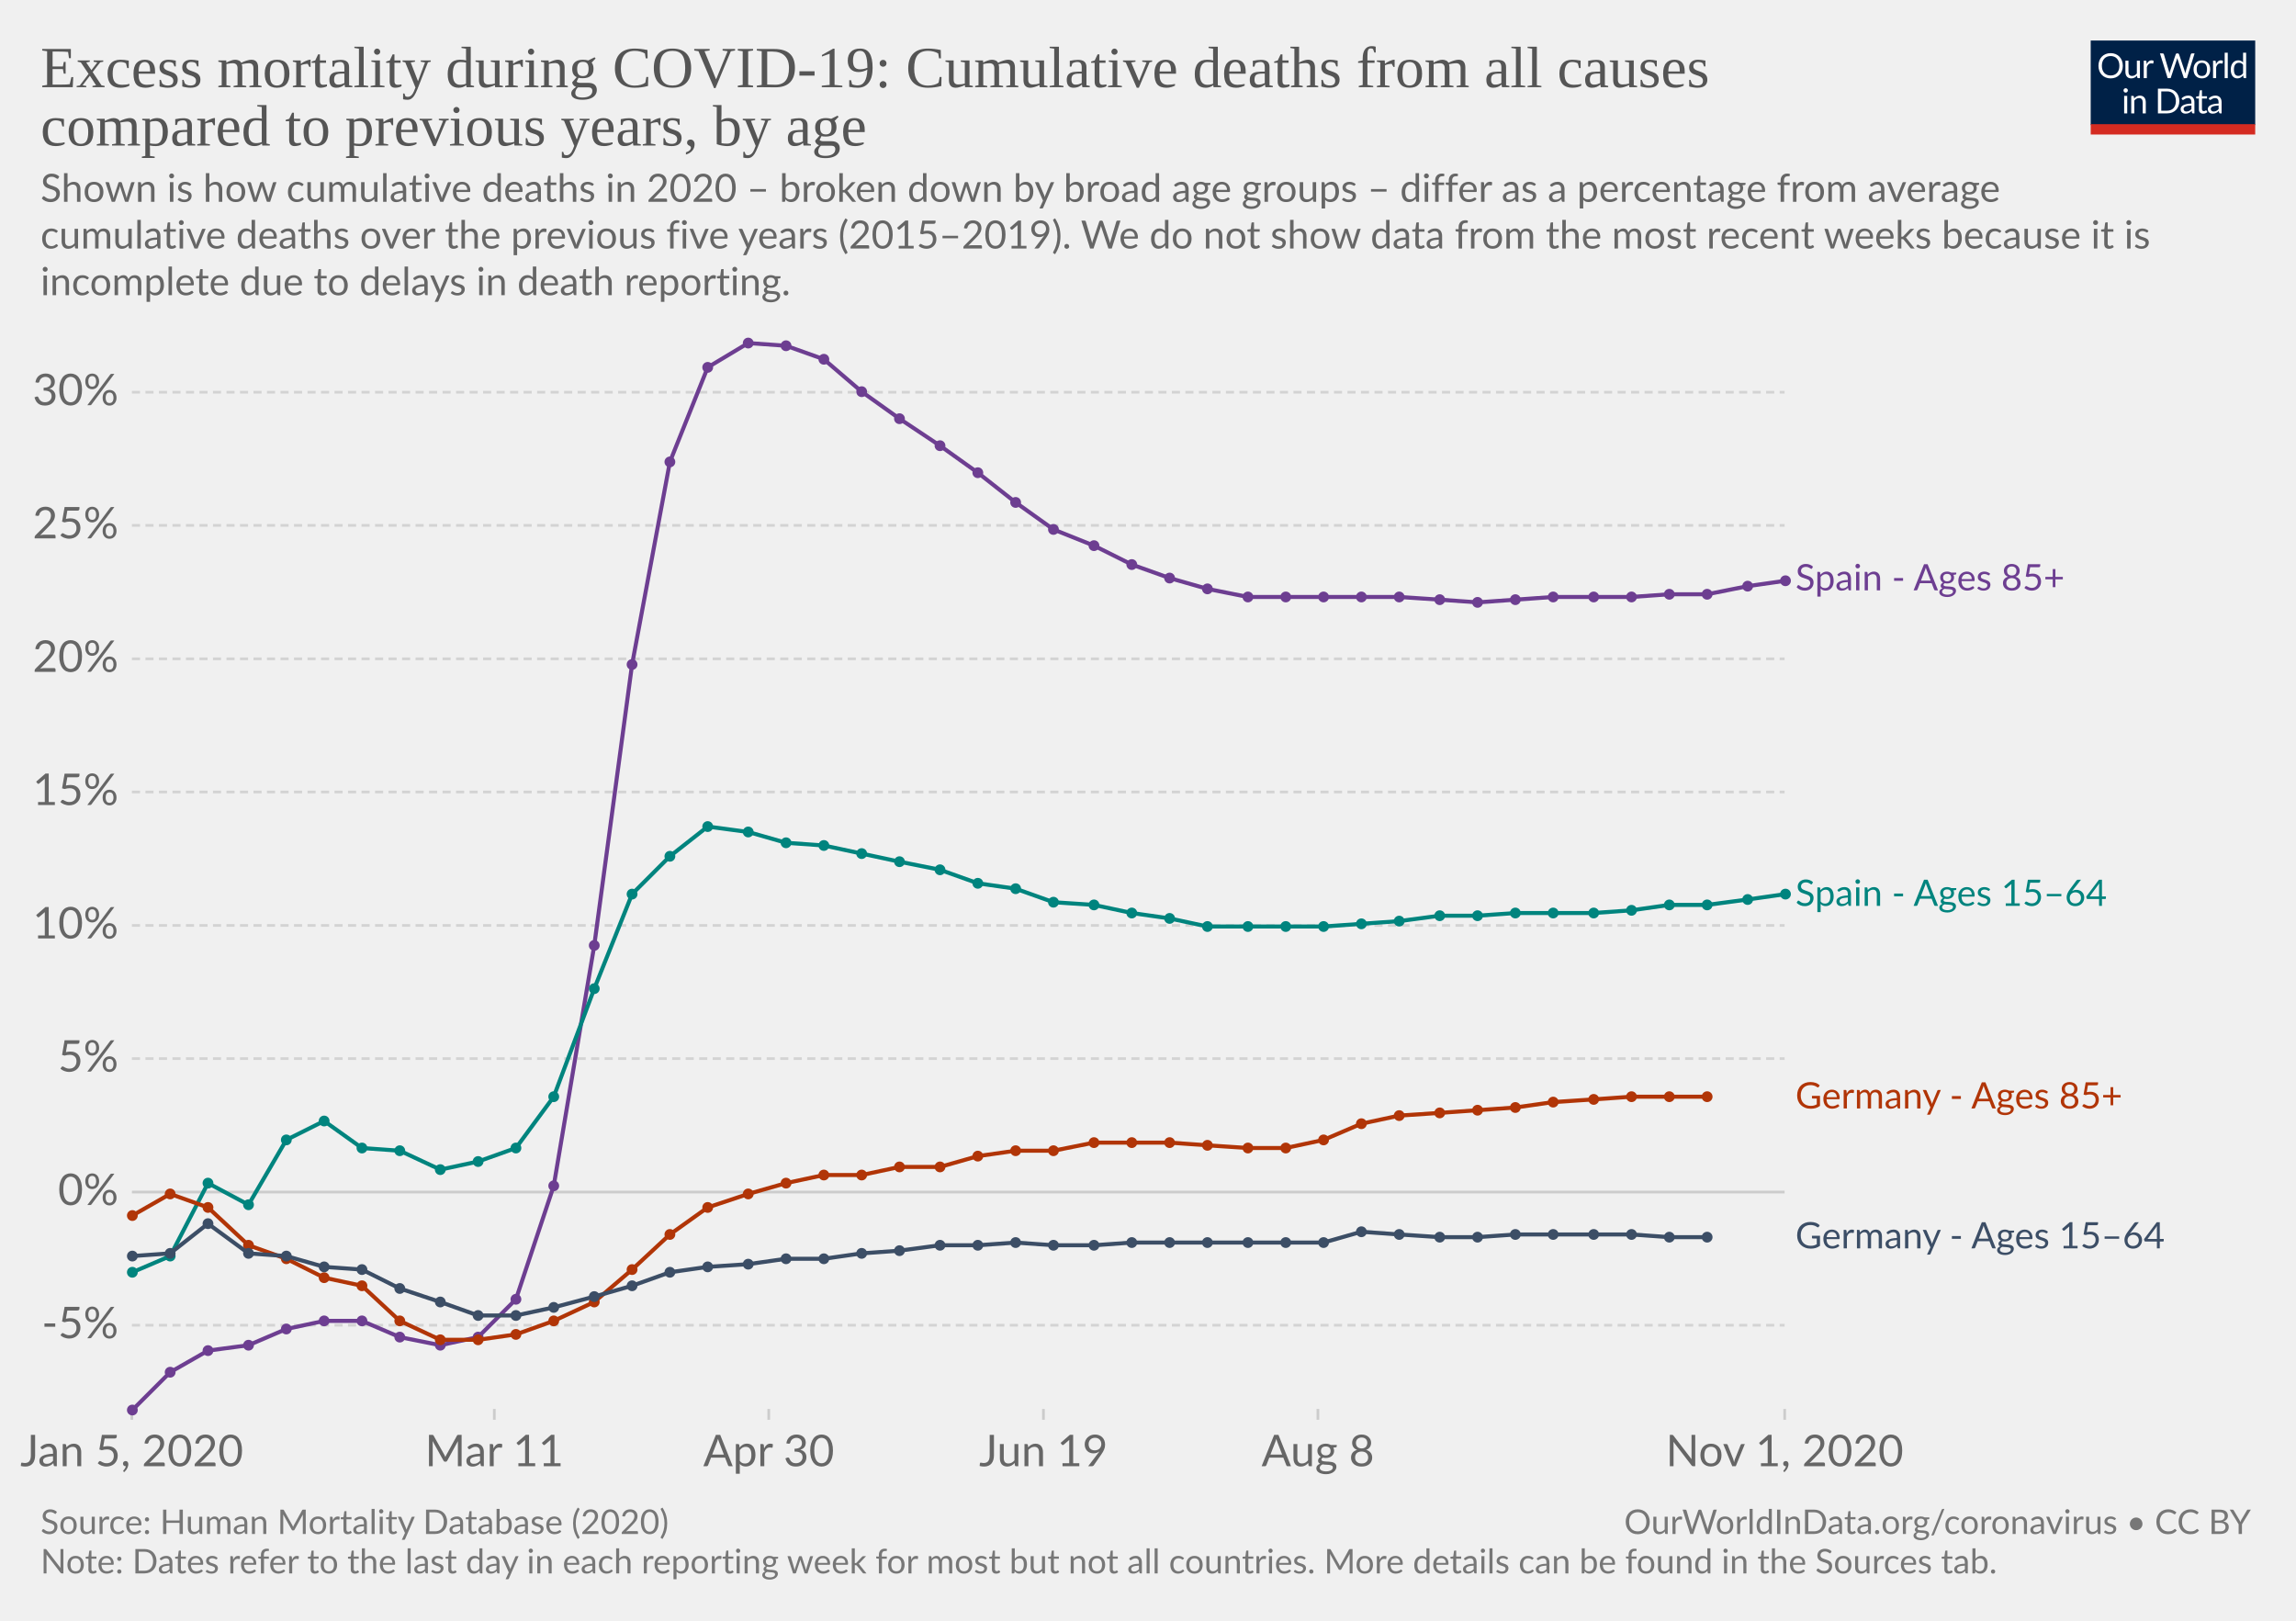
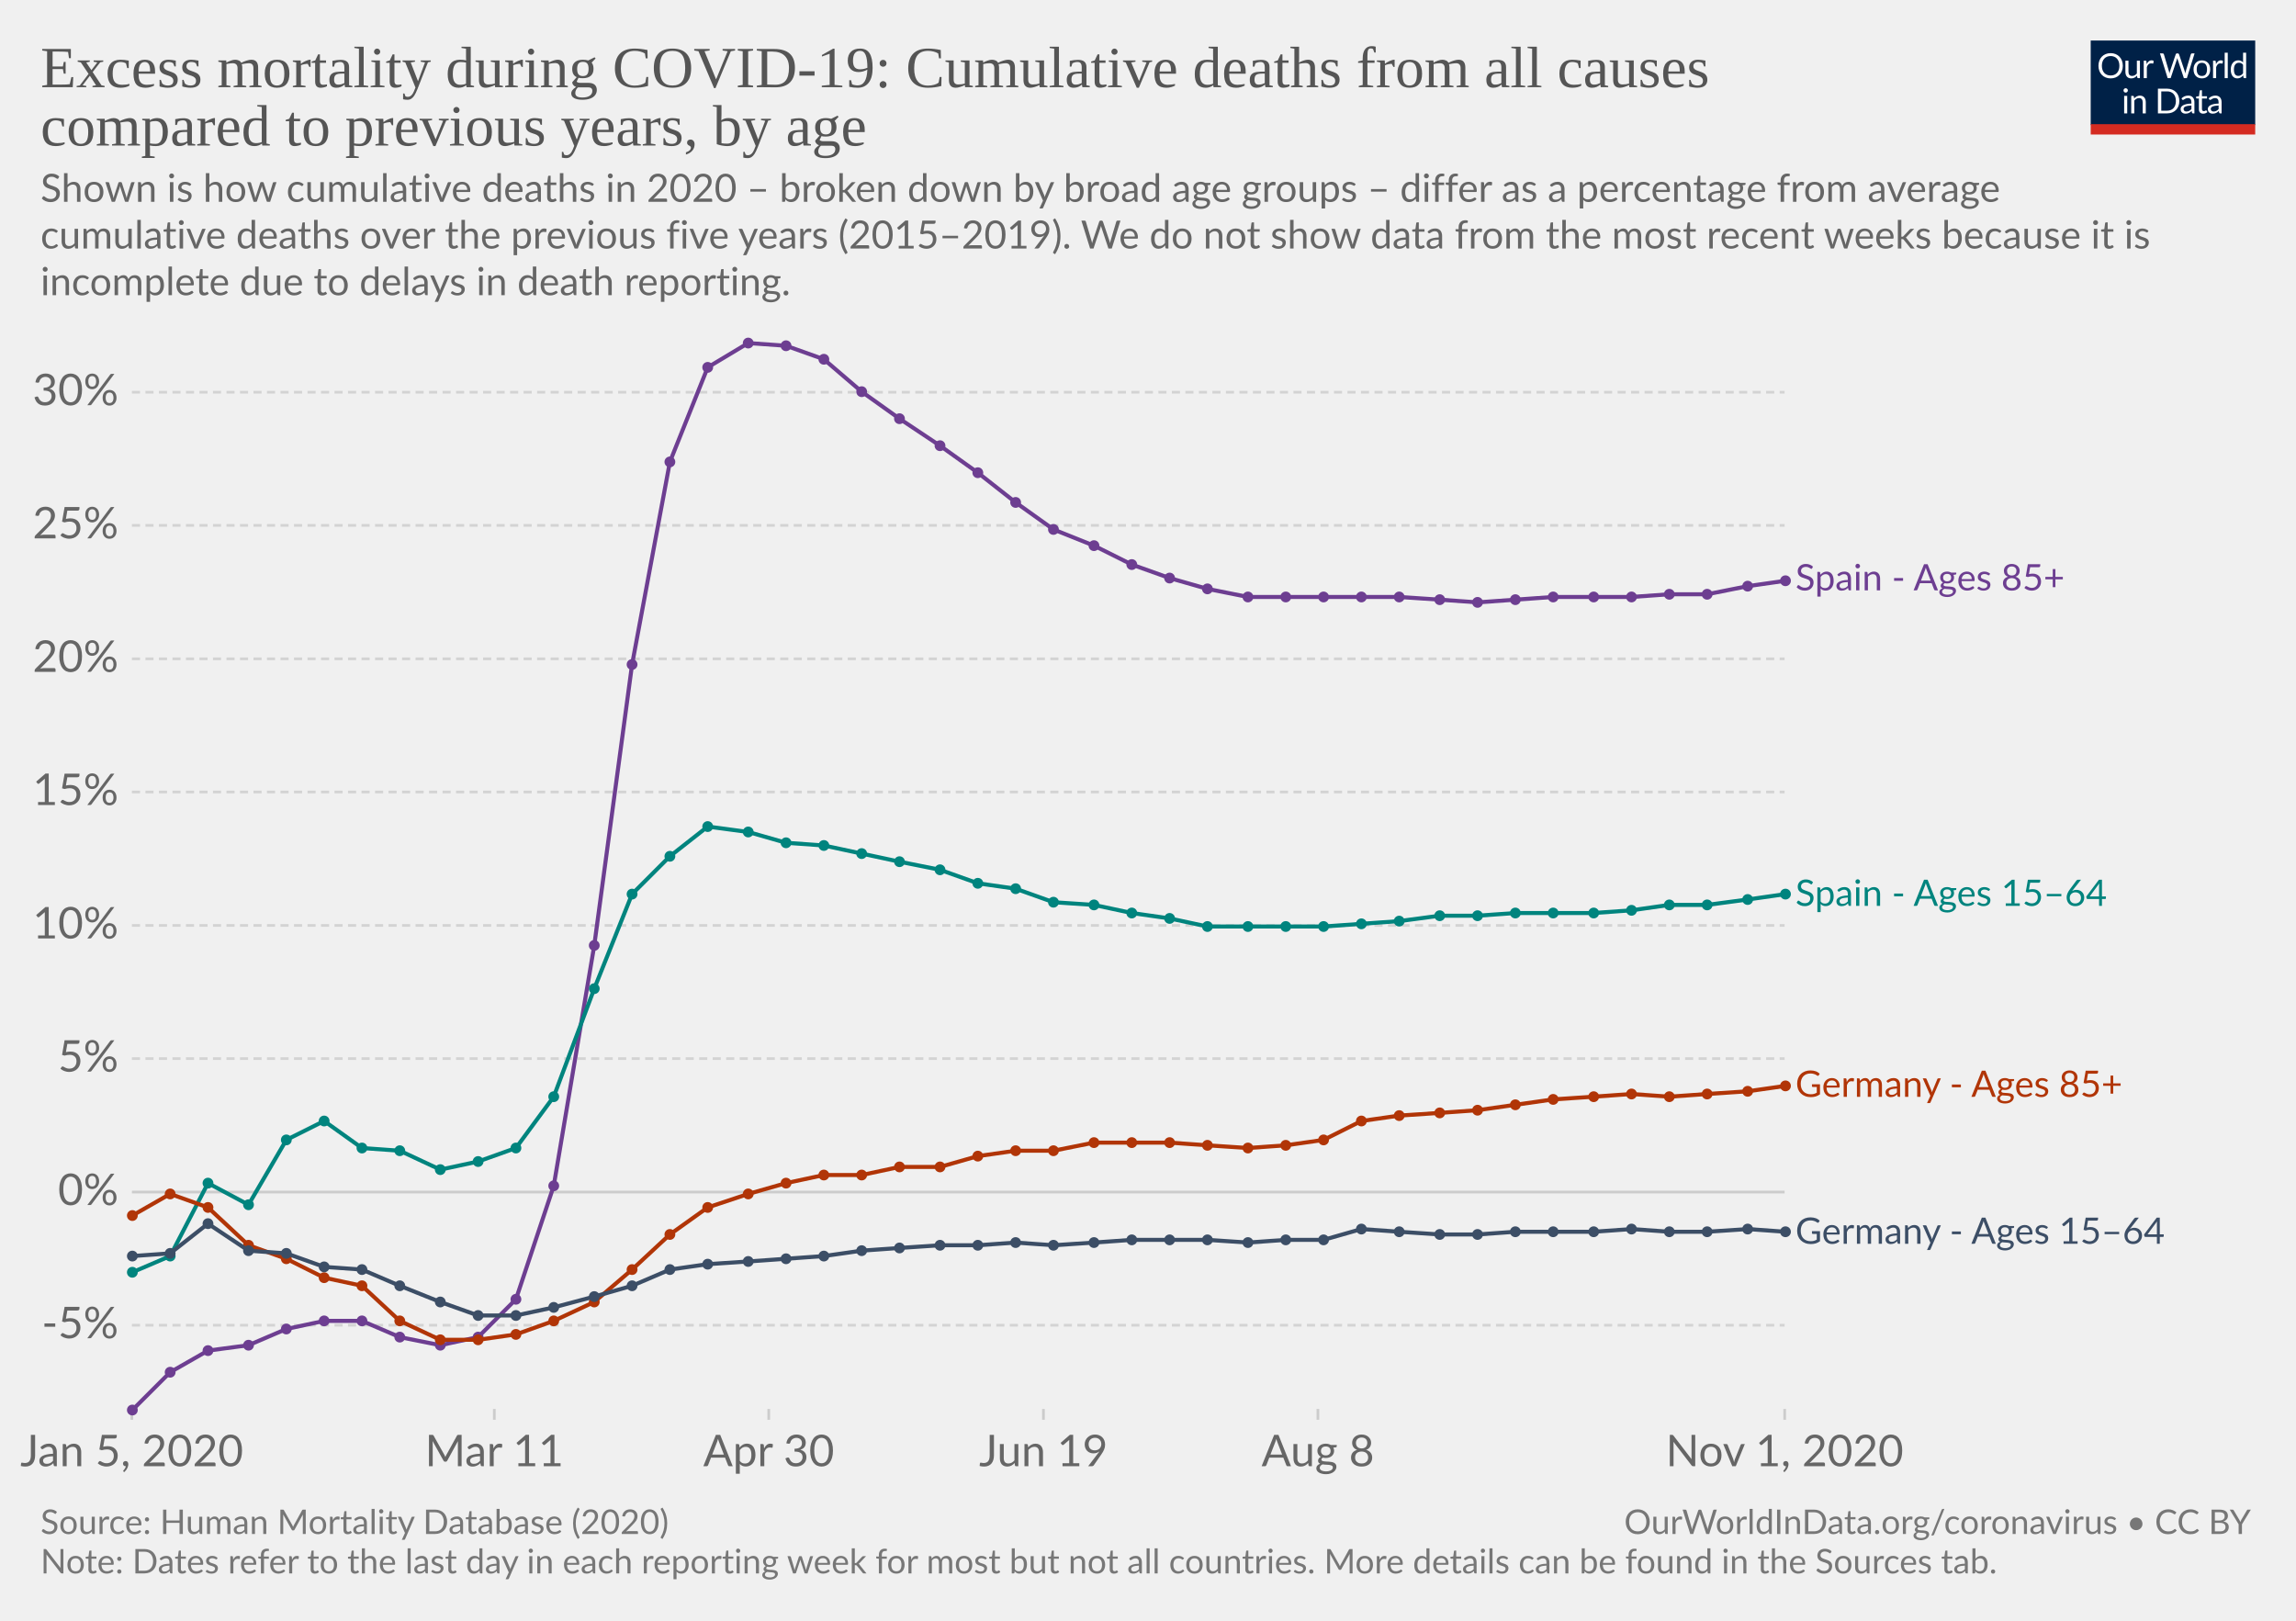
<svg xmlns="http://www.w3.org/2000/svg" version="1.1" style="background-color:#fff;-webkit-font-smoothing:antialiased" width="850" height="600" viewBox="0 0 850 600" font-family="Lato,'Helvetica Neue',Helvetica,Arial,sans-serif" font-size="18" text-rendering="optimizeLegibility">
  <g class="HeaderView">
    <g transform="matrix(.29 0 0 .29 774 15)">
      <svg width="210" height="120" viewBox="0 0 210 120" fill="none">
        <g clip-path="url(#clip0)">
          <path d="M0 0h210v107.89H0V0z" fill="#002147" />
          <path d="M40.98 32.25c0 2.36-.38 4.53-1.12 6.51a14.26 14.26 0 01-8.1 8.4c-1.9.78-4.02 1.17-6.34 1.17a16.6 16.6 0 01-6.33-1.17 14.31 14.31 0 01-8.08-8.4 18.29 18.29 0 01-1.12-6.51c0-2.36.38-4.53 1.12-6.5a14.32 14.32 0 018.07-8.44c1.92-.8 4.03-1.19 6.34-1.19 2.32 0 4.43.4 6.34 1.19 1.92.8 3.56 1.9 4.93 3.34a14.87 14.87 0 013.17 5.1 18.1 18.1 0 011.12 6.5zm-4.38 0c0-1.94-.26-3.68-.8-5.22a10.91 10.91 0 00-2.24-3.89 9.68 9.68 0 00-3.52-2.46 11.95 11.95 0 00-4.62-.86c-1.68 0-3.21.28-4.6.86a9.88 9.88 0 00-3.54 2.46 10.91 10.91 0 00-2.24 3.9c-.53 1.53-.8 3.27-.8 5.2 0 1.94.27 3.68.8 5.22a11.17 11.17 0 002.24 3.9 10.01 10.01 0 003.55 2.44c1.38.56 2.9.83 4.6.83 1.7 0 3.24-.27 4.61-.83a9.8 9.8 0 003.52-2.44 11.17 11.17 0 002.25-3.9c.53-1.54.8-3.28.8-5.21zm26.22-6.54V48H60.5c-.56 0-.9-.27-1.05-.81l-.31-2.4a12.45 12.45 0 01-3.26 2.6c-1.2.64-2.58.96-4.13.96-1.22 0-2.3-.2-3.24-.6a6.52 6.52 0 01-2.33-1.7 7.37 7.37 0 01-1.43-2.67c-.3-1.04-.46-2.2-.46-3.45V25.7h3.91v14.22c0 1.68.38 2.99 1.15 3.91.77.93 1.96 1.39 3.54 1.39 1.16 0 2.24-.27 3.23-.82a10.42 10.42 0 002.8-2.28V25.7h3.91zm8.61 4.47a9.94 9.94 0 012.6-3.56 5.64 5.64 0 013.76-1.3c.47 0 .92.05 1.34.15.44.1.83.27 1.17.49l-.3 2.92c-.09.37-.3.55-.66.55-.2 0-.5-.04-.9-.13a6.21 6.21 0 00-3.24.18c-.54.2-1.03.5-1.47.92-.42.4-.81.9-1.17 1.5-.33.58-.64 1.26-.92 2.02V48H67.7V25.71h2.25c.42 0 .72.08.88.25.16.16.27.44.33.83l.26 3.39zm61.16-13.7L122.75 48h-3.82l-7.99-24.05a21.95 21.95 0 01-.42-1.58 38.36 38.36 0 01-.44 1.58L102.05 48h-3.83L88.4 16.47h3.54c.38 0 .7.1.95.29.26.2.43.43.5.73l6.52 21.9c.1.4.2.83.28 1.28.1.46.2.94.29 1.46l.3-1.46c.12-.47.25-.9.38-1.27l7.41-21.91c.1-.25.26-.48.51-.69.27-.22.58-.33.95-.33h1.23c.38 0 .69.1.92.29.24.2.41.43.53.73l7.4 21.9a28.4 28.4 0 01.68 2.62 29.52 29.52 0 01.52-2.61l6.54-21.91c.07-.27.23-.5.48-.7.27-.21.58-.32.95-.32h3.32zm9.35 8.88c1.63 0 3.1.27 4.4.82a9.43 9.43 0 015.46 5.94c.5 1.4.74 2.98.74 4.73 0 1.76-.25 3.34-.74 4.75a9.43 9.43 0 01-5.46 5.92c-1.3.52-2.77.79-4.4.79-1.64 0-3.12-.27-4.44-.8a9.42 9.42 0 01-3.35-2.3c-.92-1-1.63-2.2-2.13-3.61-.49-1.41-.73-3-.73-4.75s.24-3.33.73-4.73c.5-1.43 1.2-2.64 2.13-3.63a9.4 9.4 0 013.35-2.31c1.32-.55 2.8-.82 4.44-.82zm0 19.89c2.2 0 3.84-.73 4.93-2.2 1.08-1.48 1.63-3.54 1.63-6.18 0-2.66-.55-4.72-1.63-6.2-1.09-1.49-2.73-2.23-4.93-2.23-1.12 0-2.09.2-2.93.57a5.7 5.7 0 00-2.06 1.65 7.5 7.5 0 00-1.24 2.67c-.26 1.04-.4 2.22-.4 3.54 0 2.64.55 4.7 1.64 6.18 1.1 1.47 2.76 2.2 4.99 2.2zm17.97-15.07a9.94 9.94 0 012.6-3.56 5.64 5.64 0 013.76-1.3c.47 0 .91.05 1.34.15.44.1.83.27 1.16.49l-.28 2.92c-.09.37-.31.55-.66.55-.2 0-.5-.04-.9-.13a6.2 6.2 0 00-3.24.18c-.54.2-1.03.5-1.47.92-.43.4-.82.9-1.17 1.5a13.1 13.1 0 00-.92 2.02V48h-3.94V25.71h2.24c.43 0 .72.08.88.25.17.16.28.44.33.83l.27 3.39zm15.04-14.59V48h-3.92V15.6h3.92zm19.55 15.43a6.22 6.22 0 00-2.38-2.05 6.7 6.7 0 00-2.86-.6c-2.07 0-3.66.75-4.77 2.23-1.12 1.48-1.68 3.6-1.68 6.33 0 1.46.13 2.7.38 3.74a7.29 7.29 0 001.1 2.56 4.35 4.35 0 001.78 1.45c.7.3 1.5.46 2.4.46 1.29 0 2.41-.3 3.36-.88a9.6 9.6 0 002.67-2.49V31.02zm3.91-15.43V48h-2.33c-.56 0-.9-.27-1.06-.81l-.35-2.71a12.13 12.13 0 01-3.25 2.77 8.28 8.28 0 01-4.23 1.06 7.31 7.31 0 01-6.14-2.9c-.73-.96-1.3-2.15-1.69-3.57a18.35 18.35 0 01.07-9.48 11.29 11.29 0 011.89-3.7 8.7 8.7 0 017.06-3.34 7.96 7.96 0 016.12 2.62V15.59h3.91zM46.61 70.71V93H42.7V70.71h3.91zm.84-7c0 .39-.08.75-.24 1.09a2.81 2.81 0 01-1.52 1.47 2.67 2.67 0 01-2.16 0 2.9 2.9 0 01-1.45-1.47 2.67 2.67 0 010-2.16c.15-.35.35-.65.6-.9.25-.27.53-.47.85-.62a2.67 2.67 0 012.16 0c.35.15.65.35.9.62.27.25.47.55.62.9.16.34.24.7.24 1.08zm7.97 10.24c.49-.54 1-1.04 1.54-1.48a9.85 9.85 0 013.66-1.84 8.96 8.96 0 015.43.35c.94.4 1.72.97 2.33 1.71a7.36 7.36 0 011.43 2.67c.32 1.04.49 2.19.49 3.45V93h-3.94V78.81c0-1.69-.4-3-1.17-3.92-.76-.93-1.93-1.4-3.5-1.4a6.6 6.6 0 00-3.25.83c-1 .56-1.92 1.31-2.77 2.27V93h-3.94V70.71h2.35c.56 0 .9.28 1.04.82l.3 2.42zm57.7 3.3c0 2.36-.37 4.5-1.11 6.44a14.3 14.3 0 01-3.17 4.98 14.1 14.1 0 01-4.93 3.2c-1.9.76-4.02 1.13-6.33 1.13H85.8V61.47h11.77c2.31 0 4.42.39 6.33 1.15a13.8 13.8 0 018.1 8.18 17.75 17.75 0 011.12 6.45zm-4.37 0c0-1.94-.26-3.67-.8-5.2a10.94 10.94 0 00-2.23-3.87 9.57 9.57 0 00-3.53-2.42 12.23 12.23 0 00-4.61-.83h-7.5v24.62h7.5c1.7 0 3.24-.28 4.61-.84a9.7 9.7 0 003.53-2.4 10.94 10.94 0 002.24-3.87c.53-1.53.8-3.26.8-5.2zm19.8 5.72c-1.8.06-3.34.2-4.62.44-1.26.22-2.3.51-3.1.88-.8.36-1.37.8-1.74 1.3-.35.5-.53 1.05-.53 1.67 0 .58.1 1.1.3 1.52a3 3 0 00.76 1.05c.34.27.73.46 1.17.6.45.11.94.17 1.45.17a7.28 7.28 0 003.5-.81 11.95 11.95 0 002.82-2.2v-4.62zm-12.65-9.11a12.73 12.73 0 013.98-2.66c1.43-.59 3-.88 4.73-.88 1.25 0 2.36.2 3.33.61a6.81 6.81 0 013.94 4.38c.33 1.04.5 2.19.5 3.43V93h-1.74a1.8 1.8 0 01-.88-.18c-.2-.13-.36-.38-.48-.74l-.44-2.12c-.59.55-1.16 1.03-1.72 1.46a9.48 9.48 0 01-3.74 1.7c-.69.15-1.46.23-2.3.23-.87 0-1.69-.12-2.45-.35a5.34 5.34 0 01-3.34-2.93 6.64 6.64 0 01-.49-2.64c0-.88.25-1.72.73-2.53a6.33 6.33 0 012.35-2.17c1.09-.63 2.5-1.15 4.25-1.54 1.75-.41 3.89-.65 6.42-.7v-1.75c0-1.73-.37-3.03-1.12-3.91-.75-.9-1.84-1.34-3.28-1.34-.97 0-1.78.12-2.44.37-.64.23-1.2.5-1.7.81l-1.23.82c-.33.23-.67.35-1 .35-.27 0-.5-.07-.69-.2a2.1 2.1 0 01-.48-.53l-.7-1.25zm27.67 19.5c-1.76 0-3.12-.5-4.07-1.48-.94-.98-1.41-2.4-1.41-4.25V74h-2.68a.9.9 0 01-.6-.2c-.16-.14-.24-.36-.24-.66v-1.56l3.65-.46.9-6.89a.9.9 0 01.29-.52.88.88 0 01.62-.22H142v7.67h6.44V74H142v13.38c0 .94.22 1.63.68 2.09.45.45 1.04.68 1.76.68a3.21 3.21 0 001.85-.53l.55-.35c.16-.12.3-.18.41-.18.2 0 .4.13.55.38l1.15 1.87a7.45 7.45 0 01-2.44 1.5c-.96.35-1.94.52-2.95.52zm19.68-10.4c-1.8.07-3.34.21-4.62.45-1.26.22-2.3.51-3.1.88-.8.36-1.37.8-1.74 1.3-.35.5-.53 1.05-.53 1.67 0 .58.1 1.1.3 1.52.18.42.44.77.76 1.05.34.27.73.46 1.17.6.45.11.94.17 1.45.17a7.3 7.3 0 003.5-.81 12.04 12.04 0 002.82-2.2v-4.62zm-12.65-9.1a12.72 12.72 0 013.99-2.66c1.42-.59 3-.88 4.72-.88 1.25 0 2.36.2 3.33.61a6.81 6.81 0 013.94 4.38c.33 1.04.5 2.19.5 3.43V93h-1.74a1.8 1.8 0 01-.88-.18c-.2-.13-.36-.38-.48-.74l-.44-2.12c-.59.55-1.16 1.03-1.72 1.46a9.48 9.48 0 01-3.74 1.7c-.69.15-1.46.23-2.3.23-.87 0-1.69-.12-2.45-.35a5.33 5.33 0 01-3.34-2.93 6.62 6.62 0 01-.49-2.64c0-.88.25-1.72.73-2.53a6.33 6.33 0 012.35-2.17c1.09-.63 2.5-1.15 4.25-1.54a31.2 31.2 0 016.42-.7v-1.75c0-1.73-.37-3.03-1.12-3.91-.75-.9-1.84-1.34-3.28-1.34-.97 0-1.78.12-2.44.37-.64.23-1.2.5-1.7.81-.46.3-.87.57-1.22.82-.34.23-.68.35-1.02.35-.26 0-.49-.07-.68-.2a1.88 1.88 0 01-.48-.53l-.7-1.25z" fill="#fff" />
          <path fill="#D42B21" d="M0 106.79h210V120H0z" />
        </g>
        <defs>
          <clipPath id="clip0">
            <path fill="#fff" d="M0 0h210v120H0z" />
          </clipPath>
        </defs>
      </svg>
    </g>
    <a href="https://ourworldindata.org/grapher/excess-mortality-cumulative-p-scores-by-age?tab=chart&amp;stackMode=absolute&amp;region=World" target="_blank" rel="noopener" font-family="&quot;Playfair Display&quot;,Georgia,&quot;Times New Roman&quot;,serif">
      <text font-size="21.6" x="15" y="32.3" fill="#555">
        <tspan x="15" y="32.28">Excess mortality during COVID-19: Cumulative deaths from all causes</tspan>
        <tspan x="15" y="53.88">compared to previous years, by age</tspan>
      </text>
    </a>
    <text font-size="14.4" x="15" y="74.7" fill="#666">
      <tspan x="15" y="74.72">Shown is how cumulative deaths in 2020 – broken down by broad age groups – differ as a percentage from average</tspan>
      <tspan x="15" y="92">cumulative deaths over the previous five years (2015–2019). We do not show data from the most recent weeks because it is</tspan>
      <tspan x="15" y="109.28">incomplete due to delays in death reporting.</tspan>
    </text>
  </g>
  <g class="LineChart">
    <defs>
      <clipPath id="a">
        <path d="M38.84 0h830v832h-830z" />
      </clipPath>
    </defs>
    <g class="DualAxisView">
      <g class="HorizontalAxis">
        <path stroke="#ccc" d="M48.8 521.6v4M183 521.6v4M284.6 521.6v4M386.3 521.6v4M487.9 521.6v4M660.7 521.6v4" />
        <text x="48.8" y="542.8" fill="#666" text-anchor="middle" font-size="16.2">Jan 5, 2020</text>
        <text x="183" y="542.8" fill="#666" text-anchor="middle" font-size="16.2">Mar 11</text>
        <text x="284.6" y="542.8" fill="#666" text-anchor="middle" font-size="16.2">Apr 30</text>
        <text x="386.3" y="542.8" fill="#666" text-anchor="middle" font-size="16.2">Jun 19</text>
        <text x="487.9" y="542.8" fill="#666" text-anchor="middle" font-size="16.2">Aug 8</text>
        <text x="660.7" y="542.8" fill="#666" text-anchor="middle" font-size="16.2">Nov 1, 2020</text>
      </g>
      <g class="VerticalAxis" fill="#666" dominant-baseline="middle" text-anchor="end" font-size="16.2">
        <text x="43.84" y="490.6">-5%</text>
        <text x="43.84" y="441.3">0%</text>
        <text x="43.84" y="391.9">5%</text>
        <text x="43.84" y="342.6">10%</text>
        <text x="43.84" y="293.2">15%</text>
        <text x="43.84" y="243.9">20%</text>
        <text x="43.84" y="194.5">25%</text>
        <text x="43.84" y="145.2">30%</text>
      </g>
      <g class="AxisGridLines horizontalLines">
        <path stroke="#d3d3d3" stroke-dasharray="3,2" d="M48.84 490.6h611.84" />
        <path stroke="#ccc" d="M48.84 441.3h611.84" />
        <path stroke="#d3d3d3" stroke-dasharray="3,2" d="M48.84 391.9h611.84M48.84 342.6h611.84M48.84 293.2h611.84M48.84 243.9h611.84M48.84 194.5h611.84M48.84 145.2h611.84" />
      </g>
    </g>
    <g clip-path="url(#a)">
      <g class="LineLabels" cursor="pointer">
        <g class="legendMark">
          <text font-size="13.5" x="664.7" y="218.6" fill="#6D3E91">
            <tspan x="664.68" y="218.55">Spain - Ages 85+</tspan>
          </text>
        </g>
        <g class="legendMark">
          <text font-size="13.5" x="664.7" y="335.4" fill="#00847E">
            <tspan x="664.68" y="335.35">Spain - Ages 15–64</tspan>
          </text>
        </g>
        <g class="legendMark">
-           <text font-size="13.5" x="664.7" y="410.4" fill="#B13507">
-             <tspan x="664.68" y="410.35">Germany - Ages 85+</tspan>
-           </text>
-         </g>
-         <g class="legendMark">
-           <text font-size="13.5" x="664.7" y="462.2" fill="#3C4E66">
-             <tspan x="664.68" y="462.15">Germany - Ages 15–64</tspan>
+           <text font-size="13.5" x="664.7" y="406.1" fill="#B13507">
+             <tspan x="664.68" y="406.05">Germany - Ages 85+</tspan>
+           </text>
+         </g>
+         <g class="legendMark">
+           <text font-size="13.5" x="664.7" y="460.4" fill="#3C4E66">
+             <tspan x="664.68" y="460.45">Germany - Ages 15–64</tspan>
          </text>
        </g>
      </g>
      <g class="Lines">
        <g class="key-Spain_3">
          <path stroke="#6D3E91" stroke-linecap="round" d="M49 522l14-14 14-8 15-2 14-6 14-3h14l14 6 15 3 14-3 14-14 14-42 15-89 14-104 14-75 14-35 15-9 14 1 14 5 14 12 14 10 15 10 14 10 14 11 14 10 15 6 14 7 14 5 14 4 15 3h56l15 1 14 1 14-1 14-1h29l14-1h14l15-3 14-2" fill="none" stroke-width="1.5" />
          <g fill="#6D3E91">
            <circle cx="49" cy="522" r="2" />
            <circle cx="63" cy="508" r="2" />
            <circle cx="77" cy="500" r="2" />
            <circle cx="92" cy="498" r="2" />
            <circle cx="106" cy="492" r="2" />
            <circle cx="120" cy="489" r="2" />
            <circle cx="134" cy="489" r="2" />
            <circle cx="148" cy="495" r="2" />
            <circle cx="163" cy="498" r="2" />
            <circle cx="177" cy="495" r="2" />
            <circle cx="191" cy="481" r="2" />
            <circle cx="205" cy="439" r="2" />
            <circle cx="220" cy="350" r="2" />
            <circle cx="234" cy="246" r="2" />
            <circle cx="248" cy="171" r="2" />
            <circle cx="262" cy="136" r="2" />
            <circle cx="277" cy="127" r="2" />
            <circle cx="291" cy="128" r="2" />
            <circle cx="305" cy="133" r="2" />
            <circle cx="319" cy="145" r="2" />
            <circle cx="333" cy="155" r="2" />
            <circle cx="348" cy="165" r="2" />
            <circle cx="362" cy="175" r="2" />
            <circle cx="376" cy="186" r="2" />
            <circle cx="390" cy="196" r="2" />
            <circle cx="405" cy="202" r="2" />
            <circle cx="419" cy="209" r="2" />
            <circle cx="433" cy="214" r="2" />
            <circle cx="447" cy="218" r="2" />
            <circle cx="462" cy="221" r="2" />
            <circle cx="476" cy="221" r="2" />
            <circle cx="490" cy="221" r="2" />
            <circle cx="504" cy="221" r="2" />
            <circle cx="518" cy="221" r="2" />
            <circle cx="533" cy="222" r="2" />
            <circle cx="547" cy="223" r="2" />
            <circle cx="561" cy="222" r="2" />
            <circle cx="575" cy="221" r="2" />
            <circle cx="590" cy="221" r="2" />
            <circle cx="604" cy="221" r="2" />
            <circle cx="618" cy="220" r="2" />
            <circle cx="632" cy="220" r="2" />
            <circle cx="647" cy="217" r="2" />
            <circle cx="661" cy="215" r="2" />
          </g>
        </g>
        <g class="key-Spain_0">
          <path stroke="#00847E" stroke-linecap="round" d="M49 471l14-6 14-27 15 8 14-24 14-7 14 10 14 1 15 7 14-3 14-5 14-19 15-40 14-35 14-14 14-11 15 2 14 4 14 1 14 3 14 3 15 3 14 5 14 2 14 5 15 1 14 3 14 2 14 3h43l14-1 14-1 15-2h14l14-1h29l14-1 14-2h14l15-2 14-2" fill="none" stroke-width="1.5" />
          <g fill="#00847E">
            <circle cx="49" cy="471" r="2" />
            <circle cx="63" cy="465" r="2" />
            <circle cx="77" cy="438" r="2" />
            <circle cx="92" cy="446" r="2" />
            <circle cx="106" cy="422" r="2" />
            <circle cx="120" cy="415" r="2" />
            <circle cx="134" cy="425" r="2" />
            <circle cx="148" cy="426" r="2" />
            <circle cx="163" cy="433" r="2" />
            <circle cx="177" cy="430" r="2" />
            <circle cx="191" cy="425" r="2" />
            <circle cx="205" cy="406" r="2" />
            <circle cx="220" cy="366" r="2" />
            <circle cx="234" cy="331" r="2" />
            <circle cx="248" cy="317" r="2" />
            <circle cx="262" cy="306" r="2" />
            <circle cx="277" cy="308" r="2" />
            <circle cx="291" cy="312" r="2" />
            <circle cx="305" cy="313" r="2" />
            <circle cx="319" cy="316" r="2" />
            <circle cx="333" cy="319" r="2" />
            <circle cx="348" cy="322" r="2" />
            <circle cx="362" cy="327" r="2" />
            <circle cx="376" cy="329" r="2" />
            <circle cx="390" cy="334" r="2" />
            <circle cx="405" cy="335" r="2" />
            <circle cx="419" cy="338" r="2" />
            <circle cx="433" cy="340" r="2" />
            <circle cx="447" cy="343" r="2" />
            <circle cx="462" cy="343" r="2" />
            <circle cx="476" cy="343" r="2" />
            <circle cx="490" cy="343" r="2" />
            <circle cx="504" cy="342" r="2" />
            <circle cx="518" cy="341" r="2" />
            <circle cx="533" cy="339" r="2" />
            <circle cx="547" cy="339" r="2" />
            <circle cx="561" cy="338" r="2" />
            <circle cx="575" cy="338" r="2" />
            <circle cx="590" cy="338" r="2" />
            <circle cx="604" cy="337" r="2" />
            <circle cx="618" cy="335" r="2" />
            <circle cx="632" cy="335" r="2" />
            <circle cx="647" cy="333" r="2" />
            <circle cx="661" cy="331" r="2" />
          </g>
        </g>
        <g class="key-Germany_3">
-           <path stroke="#B13507" stroke-linecap="round" d="M49 450l14-8 14 5 15 14 14 5 14 7 14 3 14 13 15 7h14l14-2 14-5 15-7 14-12 14-13 14-10 15-5 14-4 14-3h14l14-3h15l14-4 14-2h14l15-3h28l14 1 15 1h14l14-3 14-6 14-3 15-1 14-1 14-1 14-2 15-1 14-1h28" fill="none" stroke-width="1.5" />
+           <path stroke="#B13507" stroke-linecap="round" d="M49 450l14-8 14 5 15 14 14 5 14 7 14 3 14 13 15 7h14l14-2 14-5 15-7 14-12 14-13 14-10 15-5 14-4 14-3h14l14-3h15l14-4 14-2h14l15-3h28l14 1 15 1 14-1 14-2 14-7 14-2 15-1 14-1 14-2 14-2 15-1 14-1 14 1 14-1 15-1 14-2" fill="none" stroke-width="1.5" />
          <g fill="#B13507">
            <circle cx="49" cy="450" r="2" />
            <circle cx="63" cy="442" r="2" />
            <circle cx="77" cy="447" r="2" />
            <circle cx="92" cy="461" r="2" />
            <circle cx="106" cy="466" r="2" />
            <circle cx="120" cy="473" r="2" />
            <circle cx="134" cy="476" r="2" />
            <circle cx="148" cy="489" r="2" />
            <circle cx="163" cy="496" r="2" />
            <circle cx="177" cy="496" r="2" />
            <circle cx="191" cy="494" r="2" />
            <circle cx="205" cy="489" r="2" />
            <circle cx="220" cy="482" r="2" />
            <circle cx="234" cy="470" r="2" />
            <circle cx="248" cy="457" r="2" />
            <circle cx="262" cy="447" r="2" />
            <circle cx="277" cy="442" r="2" />
            <circle cx="291" cy="438" r="2" />
            <circle cx="305" cy="435" r="2" />
            <circle cx="319" cy="435" r="2" />
            <circle cx="333" cy="432" r="2" />
            <circle cx="348" cy="432" r="2" />
            <circle cx="362" cy="428" r="2" />
            <circle cx="376" cy="426" r="2" />
            <circle cx="390" cy="426" r="2" />
            <circle cx="405" cy="423" r="2" />
            <circle cx="419" cy="423" r="2" />
            <circle cx="433" cy="423" r="2" />
            <circle cx="447" cy="424" r="2" />
            <circle cx="462" cy="425" r="2" />
-             <circle cx="476" cy="425" r="2" />
+             <circle cx="476" cy="424" r="2" />
            <circle cx="490" cy="422" r="2" />
-             <circle cx="504" cy="416" r="2" />
+             <circle cx="504" cy="415" r="2" />
            <circle cx="518" cy="413" r="2" />
            <circle cx="533" cy="412" r="2" />
            <circle cx="547" cy="411" r="2" />
-             <circle cx="561" cy="410" r="2" />
-             <circle cx="575" cy="408" r="2" />
-             <circle cx="590" cy="407" r="2" />
-             <circle cx="604" cy="406" r="2" />
+             <circle cx="561" cy="409" r="2" />
+             <circle cx="575" cy="407" r="2" />
+             <circle cx="590" cy="406" r="2" />
+             <circle cx="604" cy="405" r="2" />
            <circle cx="618" cy="406" r="2" />
-             <circle cx="632" cy="406" r="2" />
+             <circle cx="632" cy="405" r="2" />
+             <circle cx="647" cy="404" r="2" />
+             <circle cx="661" cy="402" r="2" />
          </g>
        </g>
        <g class="key-Germany_0">
-           <path stroke="#3C4E66" stroke-linecap="round" d="M49 465l14-1 14-11 15 11 14 1 14 4 14 1 14 7 15 5 14 5h14l14-3 15-4 14-4 14-5 14-2 15-1 14-2h14l14-2 14-1 15-2h14l14-1 14 1h15l14-1h71l14-4 14 1 15 1h14l14-1h43l14 1h14" fill="none" stroke-width="1.5" />
+           <path stroke="#3C4E66" stroke-linecap="round" d="M49 465l14-1 14-11 15 10 14 1 14 5 14 1 14 6 15 6 14 5h14l14-3 15-4 14-4 14-6 14-2 15-1 14-1 14-1 14-2 14-1 15-1h14l14-1 14 1 15-1 14-1h28l15 1 14-1h14l14-4 14 1 15 1h14l14-1h29l14-1 14 1h14l15-1 14 1" fill="none" stroke-width="1.5" />
          <g fill="#3C4E66">
            <circle cx="49" cy="465" r="2" />
            <circle cx="63" cy="464" r="2" />
            <circle cx="77" cy="453" r="2" />
-             <circle cx="92" cy="464" r="2" />
-             <circle cx="106" cy="465" r="2" />
+             <circle cx="92" cy="463" r="2" />
+             <circle cx="106" cy="464" r="2" />
            <circle cx="120" cy="469" r="2" />
            <circle cx="134" cy="470" r="2" />
-             <circle cx="148" cy="477" r="2" />
+             <circle cx="148" cy="476" r="2" />
            <circle cx="163" cy="482" r="2" />
            <circle cx="177" cy="487" r="2" />
            <circle cx="191" cy="487" r="2" />
            <circle cx="205" cy="484" r="2" />
            <circle cx="220" cy="480" r="2" />
            <circle cx="234" cy="476" r="2" />
-             <circle cx="248" cy="471" r="2" />
-             <circle cx="262" cy="469" r="2" />
-             <circle cx="277" cy="468" r="2" />
+             <circle cx="248" cy="470" r="2" />
+             <circle cx="262" cy="468" r="2" />
+             <circle cx="277" cy="467" r="2" />
            <circle cx="291" cy="466" r="2" />
-             <circle cx="305" cy="466" r="2" />
-             <circle cx="319" cy="464" r="2" />
-             <circle cx="333" cy="463" r="2" />
+             <circle cx="305" cy="465" r="2" />
+             <circle cx="319" cy="463" r="2" />
+             <circle cx="333" cy="462" r="2" />
            <circle cx="348" cy="461" r="2" />
            <circle cx="362" cy="461" r="2" />
            <circle cx="376" cy="460" r="2" />
            <circle cx="390" cy="461" r="2" />
-             <circle cx="405" cy="461" r="2" />
-             <circle cx="419" cy="460" r="2" />
-             <circle cx="433" cy="460" r="2" />
-             <circle cx="447" cy="460" r="2" />
+             <circle cx="405" cy="460" r="2" />
+             <circle cx="419" cy="459" r="2" />
+             <circle cx="433" cy="459" r="2" />
+             <circle cx="447" cy="459" r="2" />
            <circle cx="462" cy="460" r="2" />
-             <circle cx="476" cy="460" r="2" />
-             <circle cx="490" cy="460" r="2" />
-             <circle cx="504" cy="456" r="2" />
-             <circle cx="518" cy="457" r="2" />
-             <circle cx="533" cy="458" r="2" />
-             <circle cx="547" cy="458" r="2" />
-             <circle cx="561" cy="457" r="2" />
-             <circle cx="575" cy="457" r="2" />
-             <circle cx="590" cy="457" r="2" />
-             <circle cx="604" cy="457" r="2" />
-             <circle cx="618" cy="458" r="2" />
-             <circle cx="632" cy="458" r="2" />
+             <circle cx="476" cy="459" r="2" />
+             <circle cx="490" cy="459" r="2" />
+             <circle cx="504" cy="455" r="2" />
+             <circle cx="518" cy="456" r="2" />
+             <circle cx="533" cy="457" r="2" />
+             <circle cx="547" cy="457" r="2" />
+             <circle cx="561" cy="456" r="2" />
+             <circle cx="575" cy="456" r="2" />
+             <circle cx="590" cy="456" r="2" />
+             <circle cx="604" cy="455" r="2" />
+             <circle cx="618" cy="456" r="2" />
+             <circle cx="632" cy="456" r="2" />
+             <circle cx="647" cy="455" r="2" />
+             <circle cx="661" cy="456" r="2" />
          </g>
        </g>
      </g>
    </g>
  </g>
  <g class="SourcesFooter" fill="#777">
    <g class="clickable" fill="#777">
      <text font-size="12.6" x="15" y="567.9">
        <tspan x="15" y="567.88">Source: Human Mortality Database (2020)</tspan>
      </text>
    </g>
    <text font-size="12.6" x="15" y="582.5">
      <tspan x="15" y="582.48">Note: Dates refer to the last day in each reporting week for most but not all countries. More details can be found in the Sources tab.</tspan>
    </text>
    <text font-size="12.6" x="601.3" y="567.9">
      <tspan x="601.27" y="567.88">
        <a target="_blank" href="https://ourworldindata.org/coronavirus" fill="#777">OurWorldInData.org/coronavirus</a> • <a class="cclogo" href="http://creativecommons.org/licenses/by/4.0/deed.en_US" target="_blank" fill="#777">CC BY</a>
      </tspan>
    </text>
  </g>
</svg>
